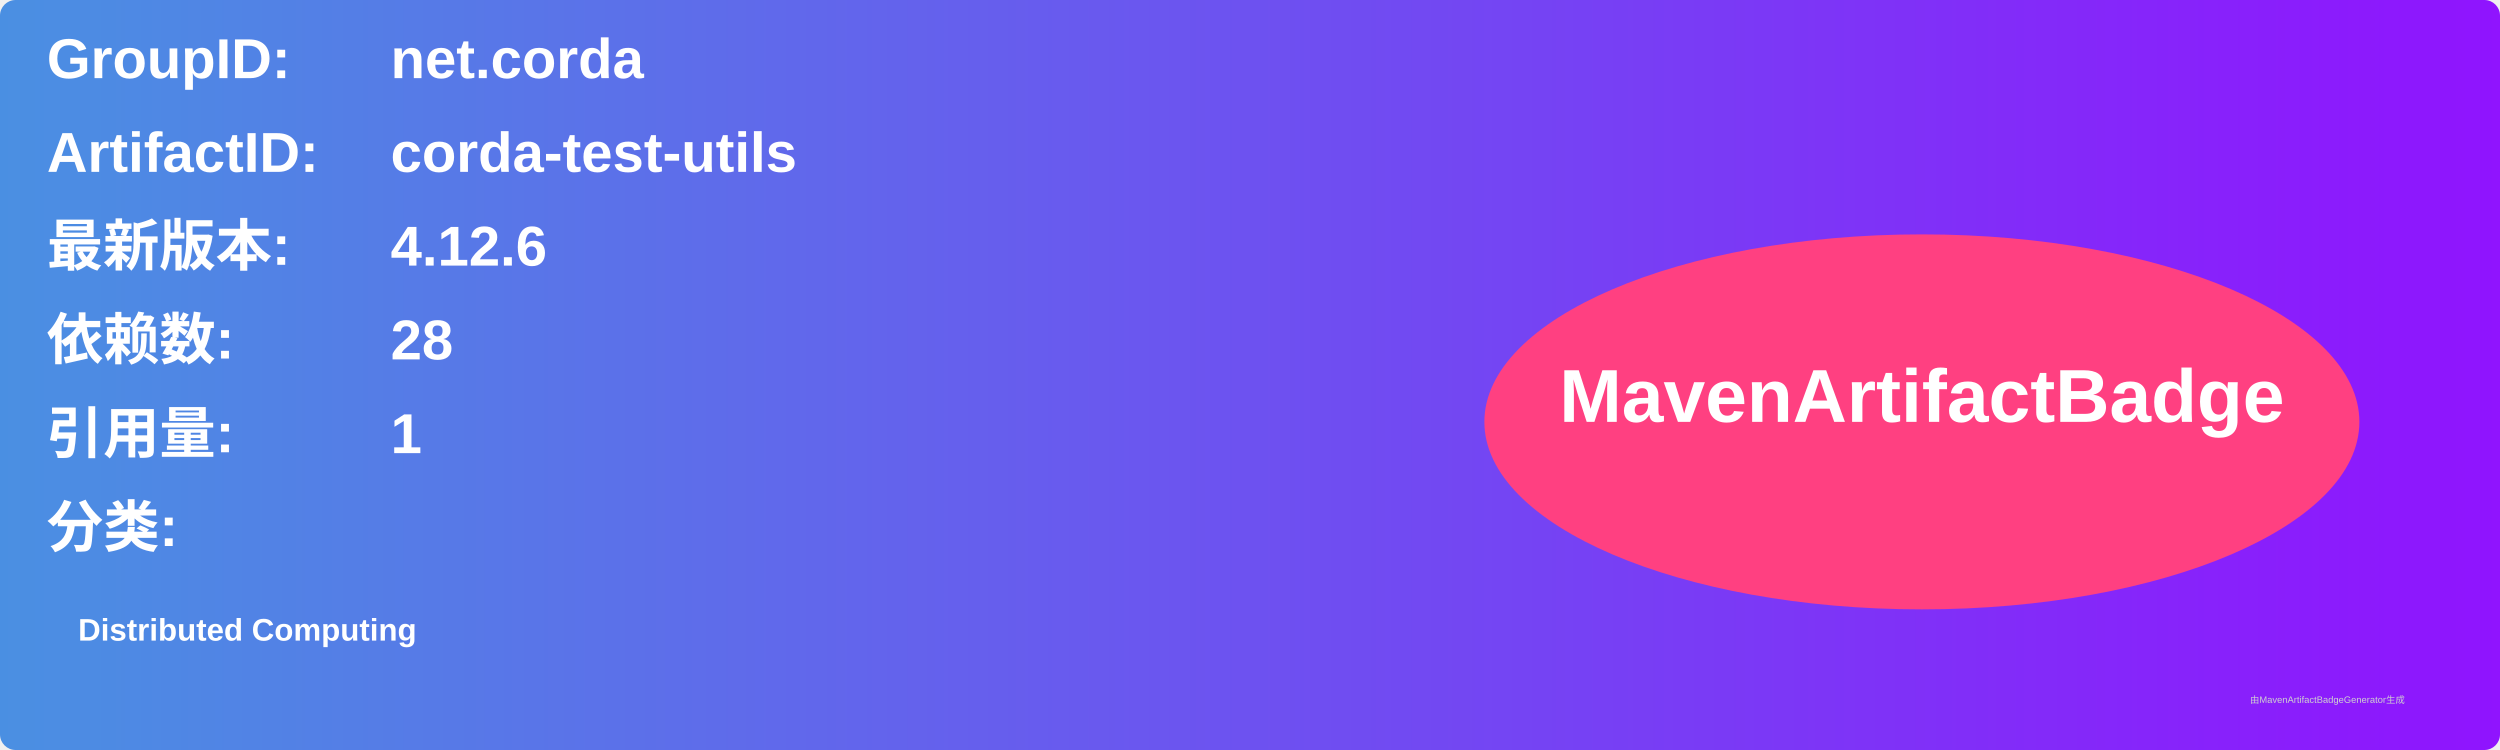
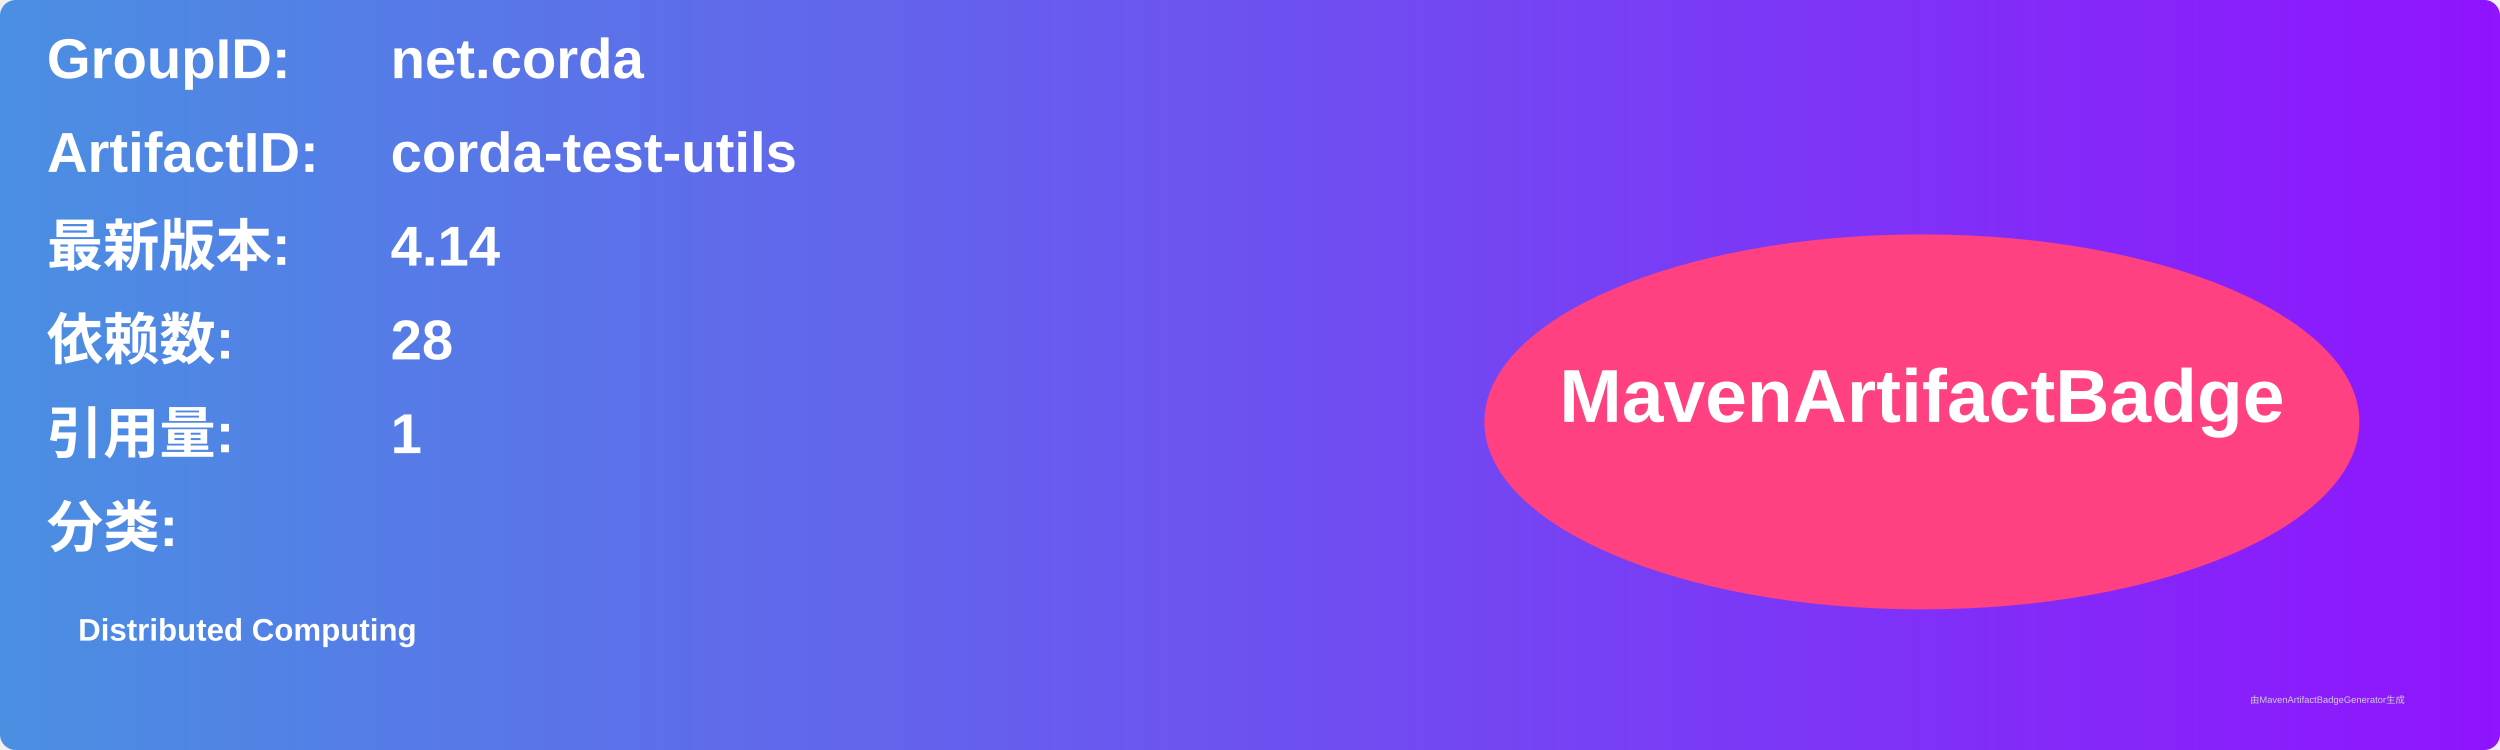
<svg xmlns="http://www.w3.org/2000/svg" width="800" height="240" viewBox="0 0 800 240">
  <linearGradient id="grad" x1="0%" y1="0%" x2="100%" y2="0%">
    <stop offset="0%" stop-color="#4a90e2" />
    <stop offset="100%" stop-color="#9013fe" />
  </linearGradient>
  <rect width="100%" height="100%" rx="5" ry="5" fill="url(#grad)" />
  <g transform="translate(15, 15)">
    <text x="0" y="10" font-family="Arial" font-size="18" fill="white" font-weight="bold" width="260">GroupID:</text>
    <text x="110" y="10" font-family="Arial" font-size="18" fill="white" font-weight="bold" width="460">net.corda</text>
    <text x="0" y="40" font-family="Arial" font-size="18" fill="white" font-weight="bold" width="260">ArtifactID:</text>
    <text x="110" y="40" font-family="Arial" font-size="18" fill="white" font-weight="bold" width="460">corda-test-utils</text>
    <text x="0" y="70" font-family="Arial" font-size="18" fill="white" font-weight="bold">最新版本:</text>
    <text x="110" y="70" font-family="Arial" font-size="18" fill="white" font-weight="bold">
-       <tspan font-weight="bold">4.12.6</tspan>
+       <tspan font-weight="bold">4.14</tspan>
    </text>
    <text x="0" y="100" font-family="Arial" font-size="18" fill="white" font-weight="bold">依赖数: </text>
    <text x="110" y="100" font-family="Arial" font-size="18" fill="white">
      <tspan font-weight="bold">28</tspan>
    </text>
    <text x="0" y="130" font-family="Arial" font-size="18" fill="white" font-weight="bold">引用量: </text>
    <text x="110" y="130" font-family="Arial" font-size="18" fill="white">
      <tspan font-weight="bold">1</tspan>
    </text>
    <text x="0" y="160" font-family="Arial" font-size="18" fill="white" font-weight="bold">分类:</text>
    <text x="10" y="190" font-family="Arial" font-size="10" fill="white">
      <tspan font-weight="bold">Distributed Computing</tspan>
    </text>
    <ellipse cx="600" cy="120" rx="140" ry="60" fill="#ff4081" />
    <text x="600" y="120" text-anchor="middle" font-family="Arial" font-size="24" fill="white" font-weight="bold">MavenArtifactBadge</text>
  </g>
  <text x="720" y="225" font-family="Arial" font-size="3" fill="#d0d0d0">由MavenArtifactBadgeGenerator生成</text>
</svg>
